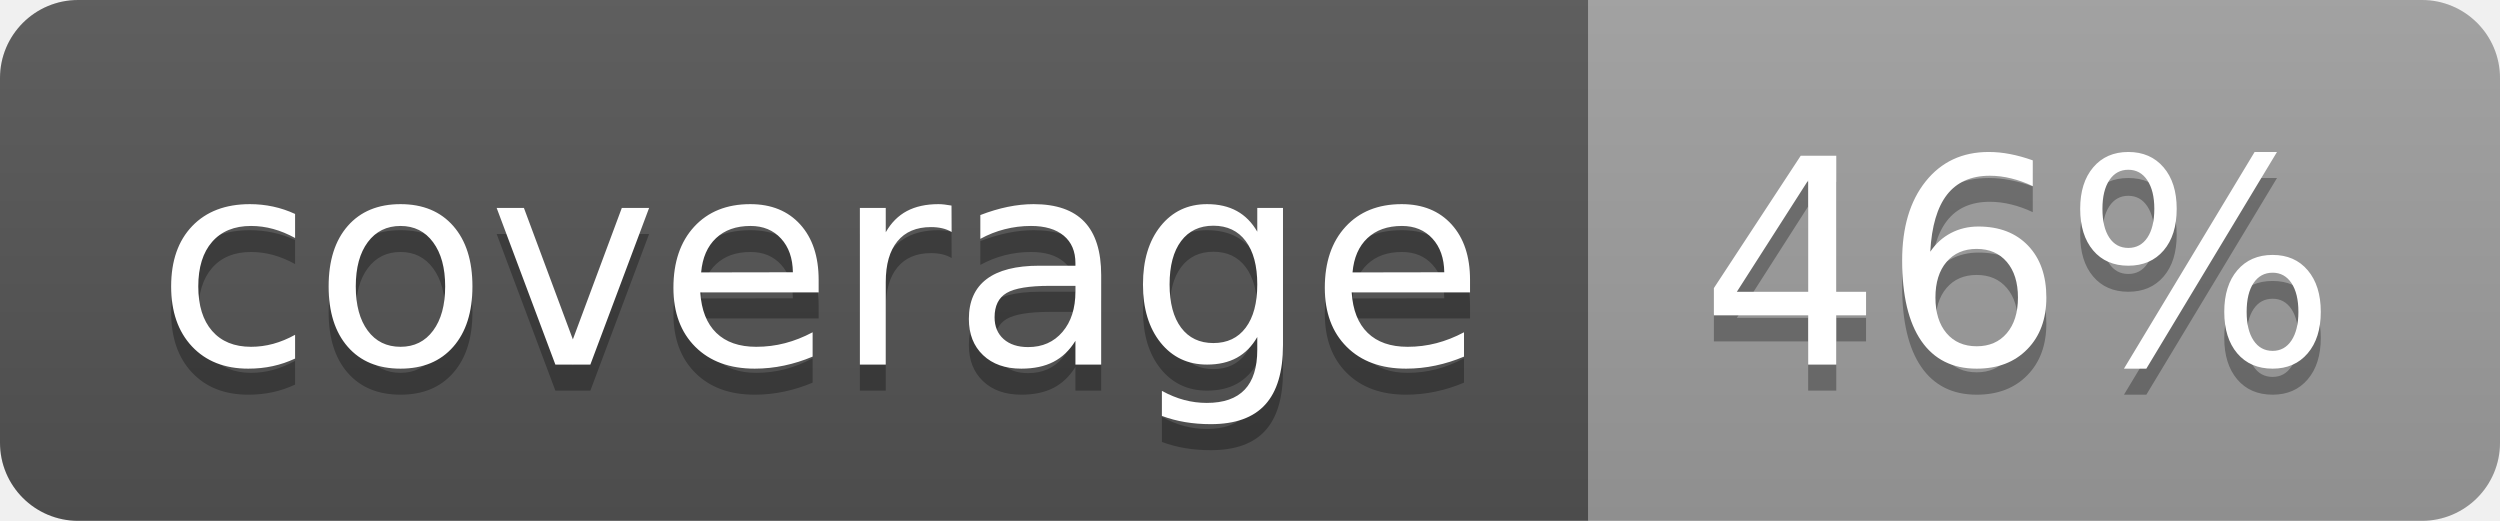
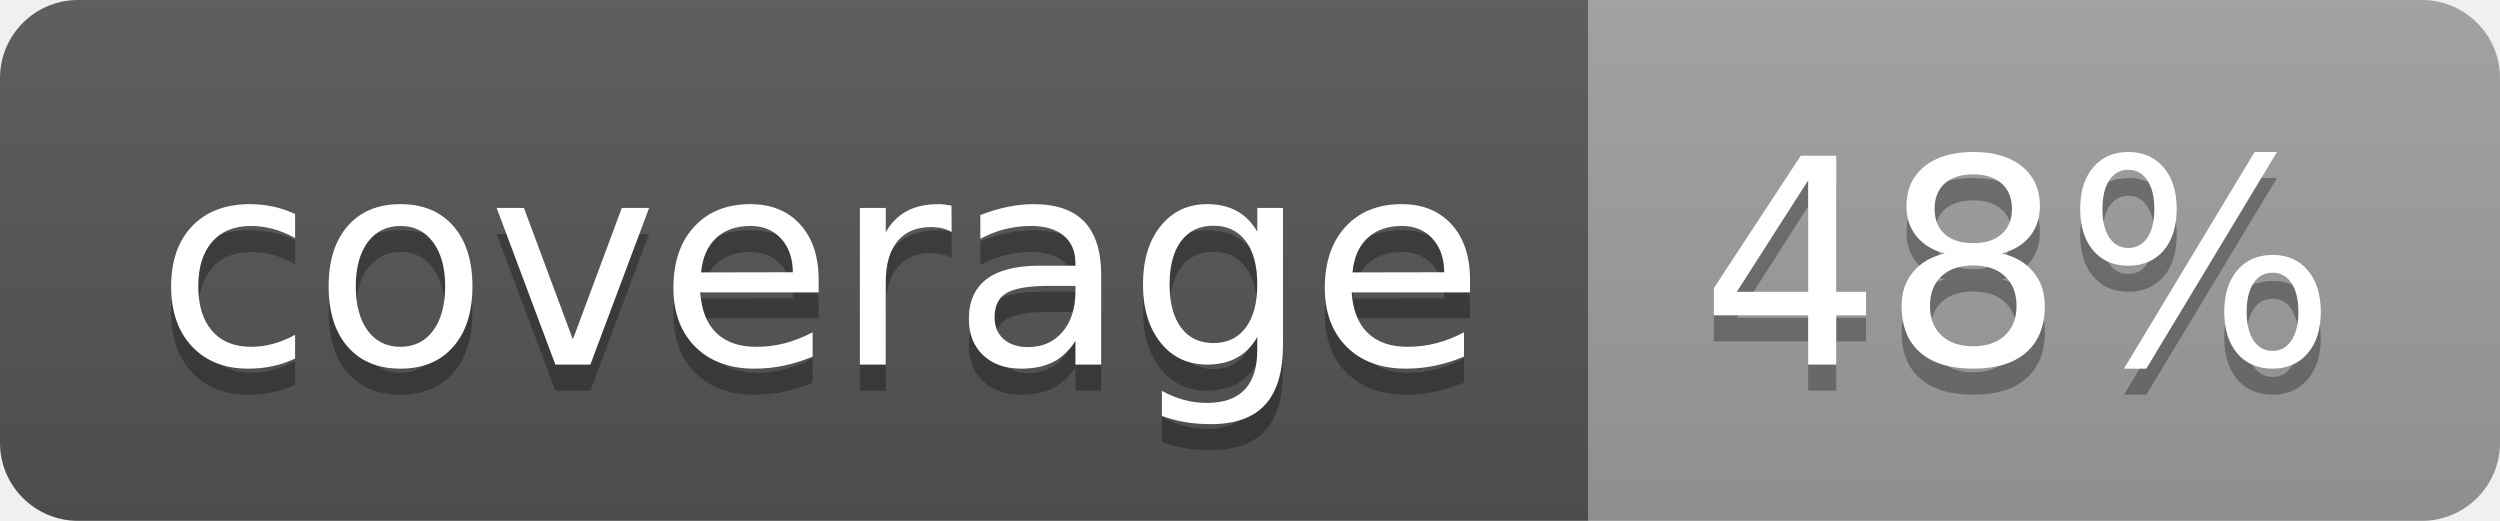
<svg xmlns="http://www.w3.org/2000/svg" width="96" height="20">
  <linearGradient id="b" x2="0" y2="100%">
    <stop offset="0" stop-color="#bbb" stop-opacity=".1" />
    <stop offset="1" stop-opacity=".1" />
  </linearGradient>
  <clipPath id="a">
    <rect width="96" height="20" rx="3" fill="#fff" />
  </clipPath>
  <g clip-path="url(#a)">
    <path fill="#555" d="M0 0h61v20H0z" />
    <path fill="#9F9F9F" d="M61 0h35v20H61z" />
    <path fill="url(#b)" d="M0 0h96v20H0z" />
  </g>
  <g fill="#fff" text-anchor="middle" font-family="DejaVu Sans,Verdana,Geneva,sans-serif" font-size="110">
    <text x="315" y="150" fill="#010101" fill-opacity=".3" transform="scale(.1)" textLength="510">coverage</text>
    <text x="315" y="140" transform="scale(.1)" textLength="510">coverage</text>
-     <text x="775" y="150" fill="#010101" fill-opacity=".3" transform="scale(.1)" textLength="250">46%</text>
-     <text x="775" y="140" transform="scale(.1)" textLength="250">46%</text>
+     <text x="775" y="150" fill="#010101" fill-opacity=".3" transform="scale(.1)" textLength="250">48%</text>
+     <text x="775" y="140" transform="scale(.1)" textLength="250">48%</text>
  </g>
</svg>
